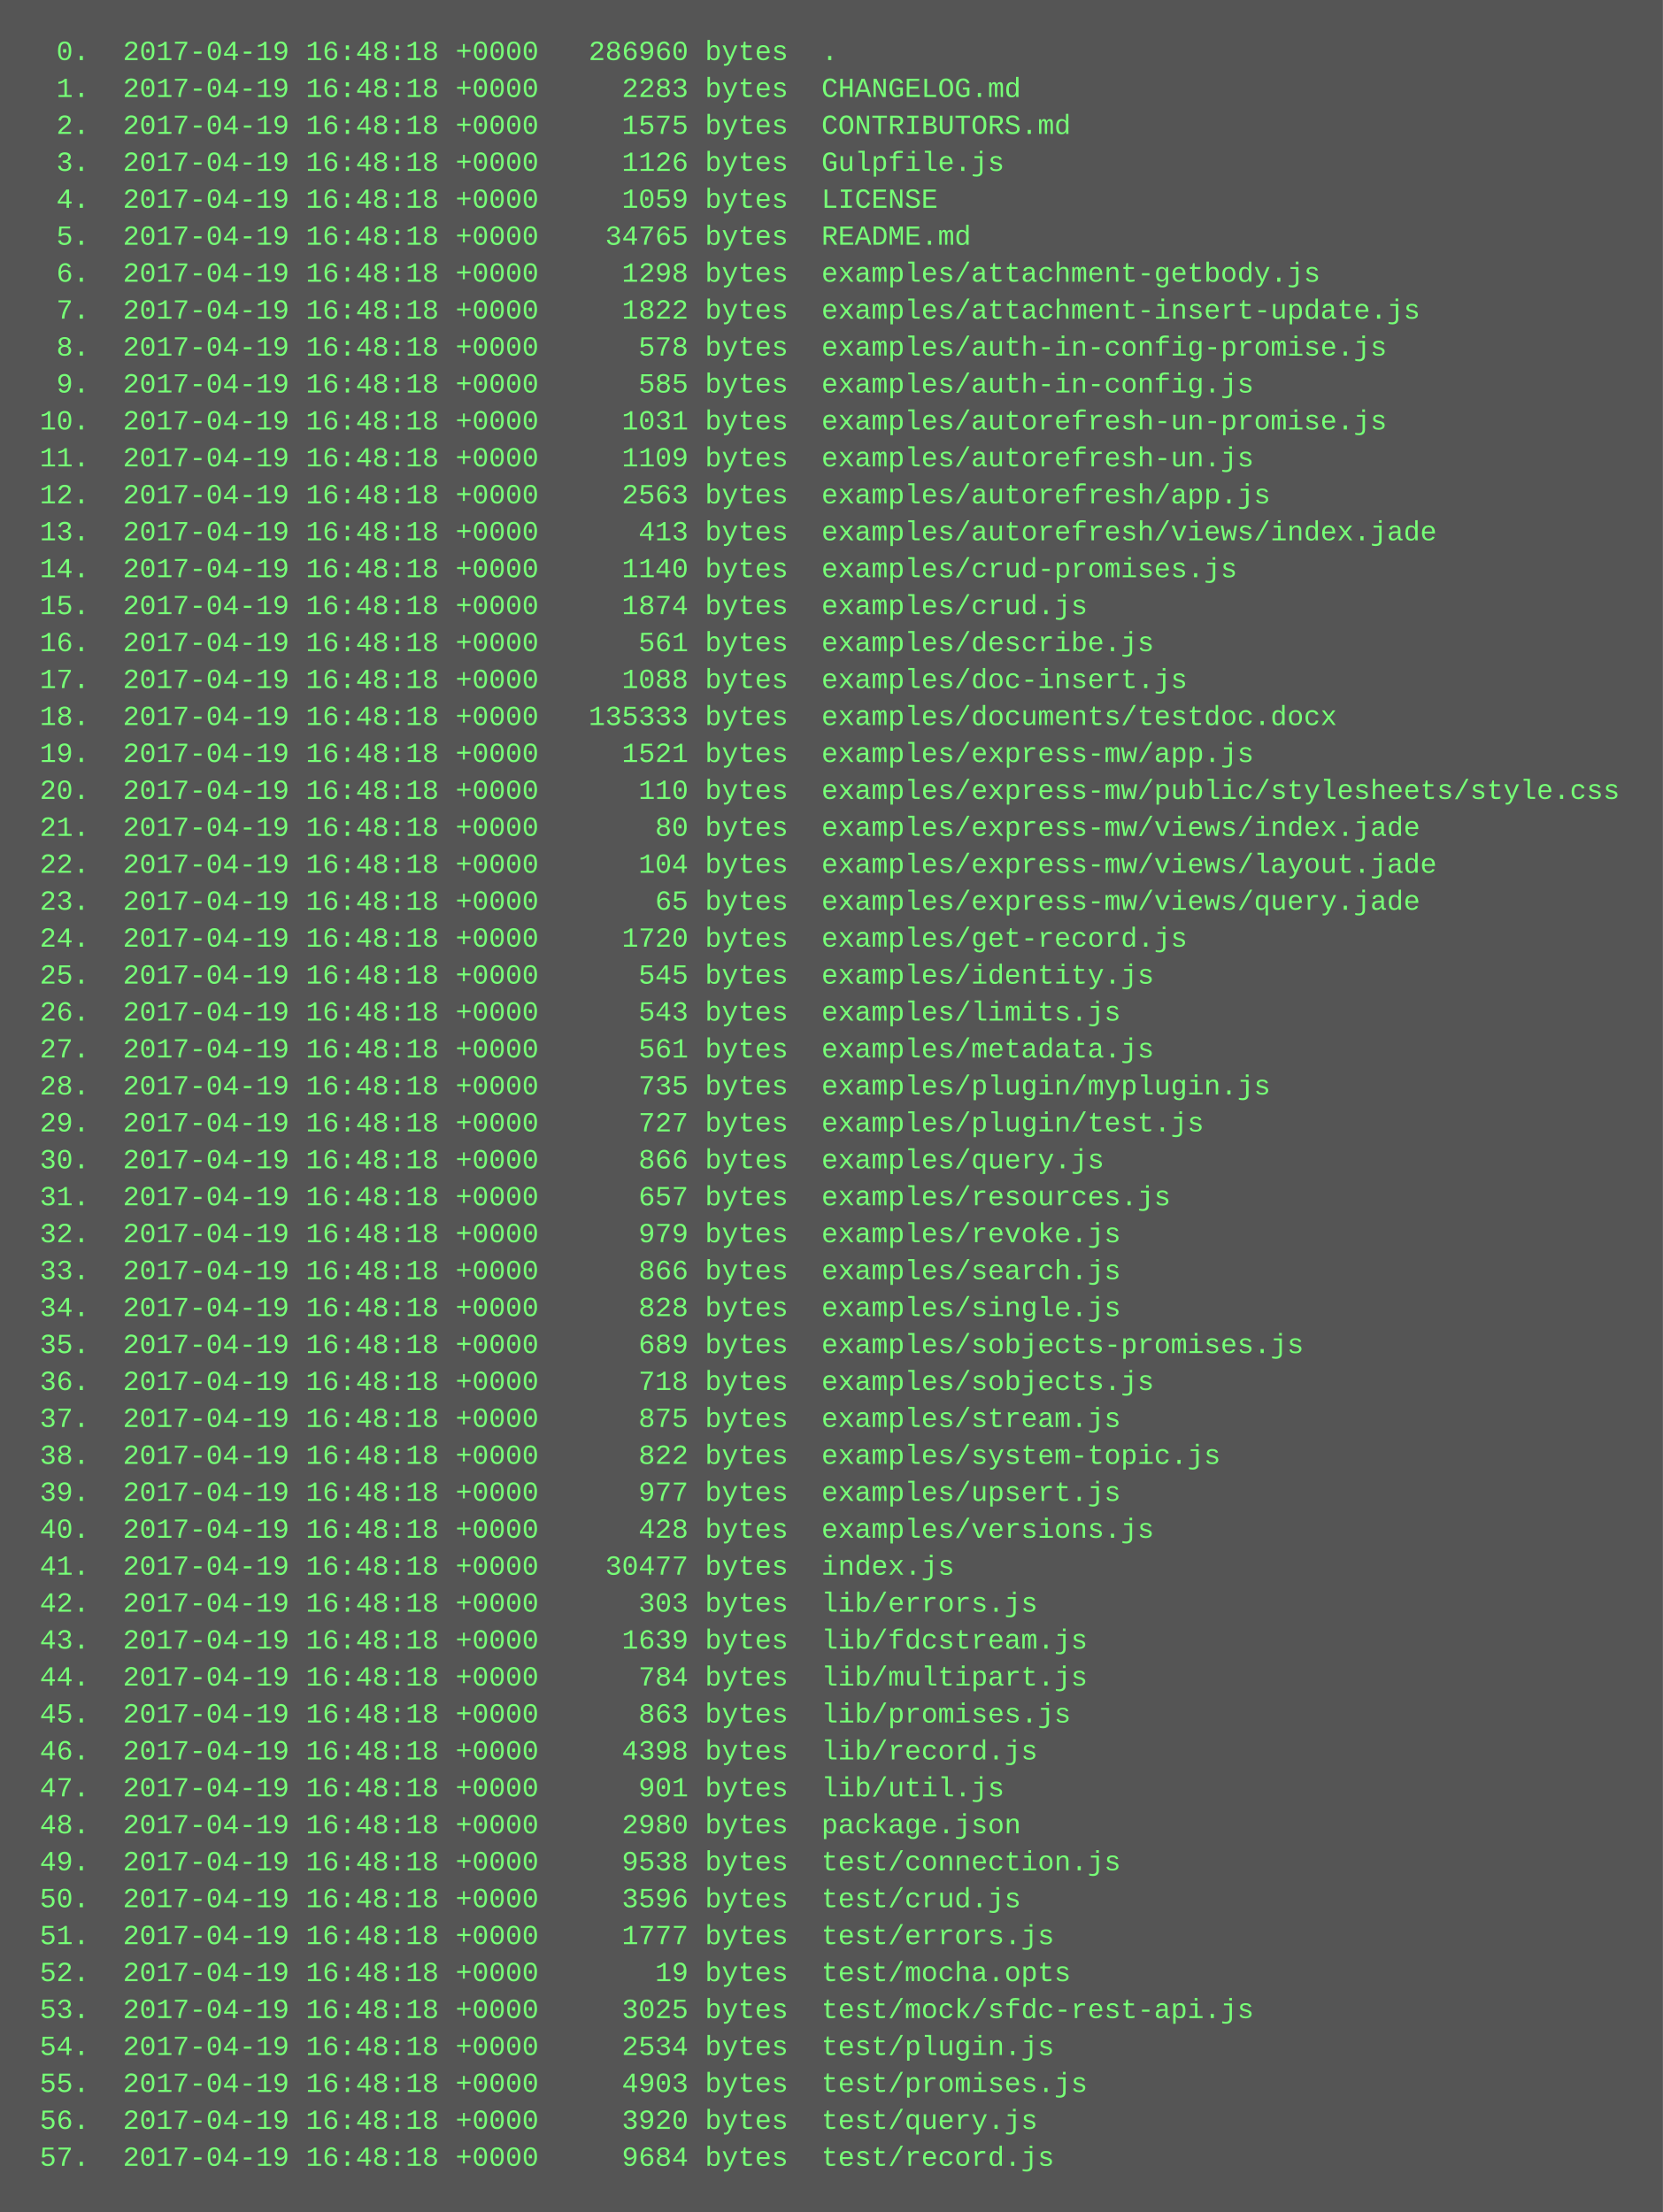
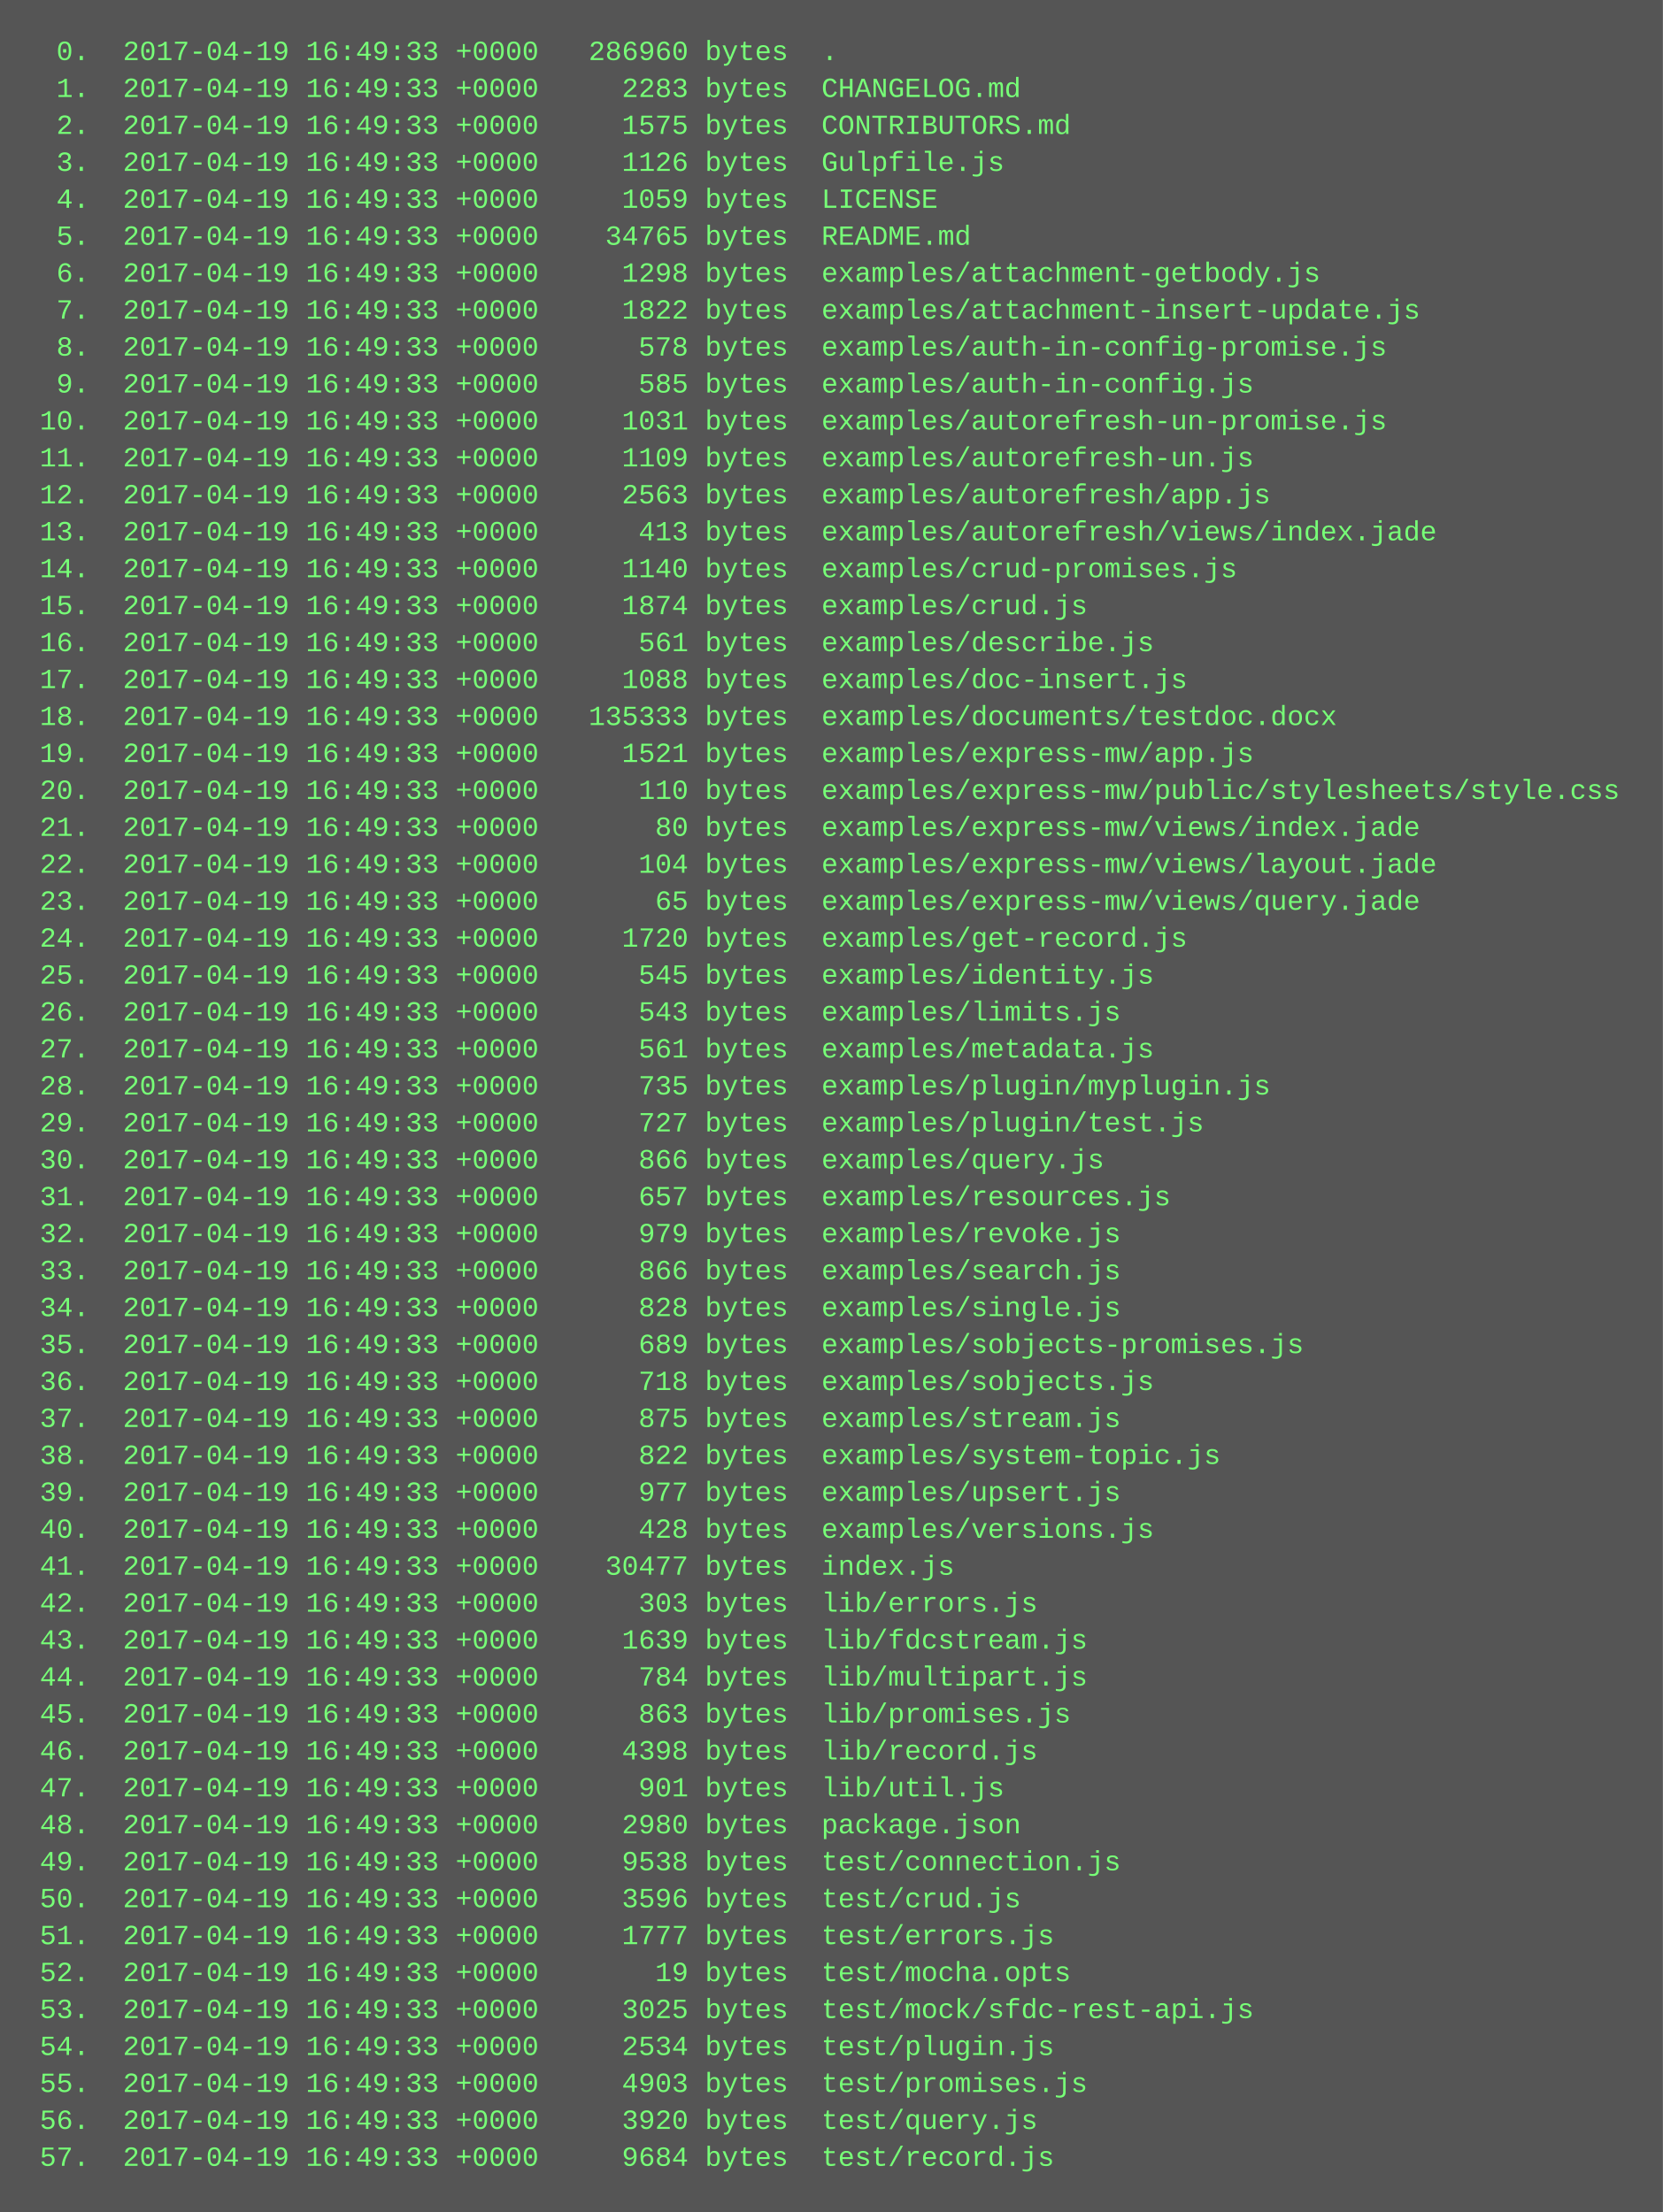
<svg xmlns="http://www.w3.org/2000/svg" height="958" width="720">
  <rect height="958" fill="#555" width="720" />
  <text fill="#7f7" font-family="Courier New" font-size="12" xml:space="preserve">
-     <tspan x="10" y="26">  0.  2017-04-19 16:48:18 +0000   286960 bytes  .</tspan>
-     <tspan x="10" y="42">  1.  2017-04-19 16:48:18 +0000     2283 bytes  CHANGELOG.md</tspan>
-     <tspan x="10" y="58">  2.  2017-04-19 16:48:18 +0000     1575 bytes  CONTRIBUTORS.md</tspan>
-     <tspan x="10" y="74">  3.  2017-04-19 16:48:18 +0000     1126 bytes  Gulpfile.js</tspan>
-     <tspan x="10" y="90">  4.  2017-04-19 16:48:18 +0000     1059 bytes  LICENSE</tspan>
-     <tspan x="10" y="106">  5.  2017-04-19 16:48:18 +0000    34765 bytes  README.md</tspan>
-     <tspan x="10" y="122">  6.  2017-04-19 16:48:18 +0000     1298 bytes  examples/attachment-getbody.js</tspan>
-     <tspan x="10" y="138">  7.  2017-04-19 16:48:18 +0000     1822 bytes  examples/attachment-insert-update.js</tspan>
-     <tspan x="10" y="154">  8.  2017-04-19 16:48:18 +0000      578 bytes  examples/auth-in-config-promise.js</tspan>
-     <tspan x="10" y="170">  9.  2017-04-19 16:48:18 +0000      585 bytes  examples/auth-in-config.js</tspan>
-     <tspan x="10" y="186"> 10.  2017-04-19 16:48:18 +0000     1031 bytes  examples/autorefresh-un-promise.js</tspan>
-     <tspan x="10" y="202"> 11.  2017-04-19 16:48:18 +0000     1109 bytes  examples/autorefresh-un.js</tspan>
-     <tspan x="10" y="218"> 12.  2017-04-19 16:48:18 +0000     2563 bytes  examples/autorefresh/app.js</tspan>
-     <tspan x="10" y="234"> 13.  2017-04-19 16:48:18 +0000      413 bytes  examples/autorefresh/views/index.jade</tspan>
-     <tspan x="10" y="250"> 14.  2017-04-19 16:48:18 +0000     1140 bytes  examples/crud-promises.js</tspan>
-     <tspan x="10" y="266"> 15.  2017-04-19 16:48:18 +0000     1874 bytes  examples/crud.js</tspan>
-     <tspan x="10" y="282"> 16.  2017-04-19 16:48:18 +0000      561 bytes  examples/describe.js</tspan>
-     <tspan x="10" y="298"> 17.  2017-04-19 16:48:18 +0000     1088 bytes  examples/doc-insert.js</tspan>
-     <tspan x="10" y="314"> 18.  2017-04-19 16:48:18 +0000   135333 bytes  examples/documents/testdoc.docx</tspan>
-     <tspan x="10" y="330"> 19.  2017-04-19 16:48:18 +0000     1521 bytes  examples/express-mw/app.js</tspan>
-     <tspan x="10" y="346"> 20.  2017-04-19 16:48:18 +0000      110 bytes  examples/express-mw/public/stylesheets/style.css</tspan>
-     <tspan x="10" y="362"> 21.  2017-04-19 16:48:18 +0000       80 bytes  examples/express-mw/views/index.jade</tspan>
-     <tspan x="10" y="378"> 22.  2017-04-19 16:48:18 +0000      104 bytes  examples/express-mw/views/layout.jade</tspan>
-     <tspan x="10" y="394"> 23.  2017-04-19 16:48:18 +0000       65 bytes  examples/express-mw/views/query.jade</tspan>
-     <tspan x="10" y="410"> 24.  2017-04-19 16:48:18 +0000     1720 bytes  examples/get-record.js</tspan>
-     <tspan x="10" y="426"> 25.  2017-04-19 16:48:18 +0000      545 bytes  examples/identity.js</tspan>
-     <tspan x="10" y="442"> 26.  2017-04-19 16:48:18 +0000      543 bytes  examples/limits.js</tspan>
-     <tspan x="10" y="458"> 27.  2017-04-19 16:48:18 +0000      561 bytes  examples/metadata.js</tspan>
-     <tspan x="10" y="474"> 28.  2017-04-19 16:48:18 +0000      735 bytes  examples/plugin/myplugin.js</tspan>
-     <tspan x="10" y="490"> 29.  2017-04-19 16:48:18 +0000      727 bytes  examples/plugin/test.js</tspan>
-     <tspan x="10" y="506"> 30.  2017-04-19 16:48:18 +0000      866 bytes  examples/query.js</tspan>
-     <tspan x="10" y="522"> 31.  2017-04-19 16:48:18 +0000      657 bytes  examples/resources.js</tspan>
-     <tspan x="10" y="538"> 32.  2017-04-19 16:48:18 +0000      979 bytes  examples/revoke.js</tspan>
-     <tspan x="10" y="554"> 33.  2017-04-19 16:48:18 +0000      866 bytes  examples/search.js</tspan>
-     <tspan x="10" y="570"> 34.  2017-04-19 16:48:18 +0000      828 bytes  examples/single.js</tspan>
-     <tspan x="10" y="586"> 35.  2017-04-19 16:48:18 +0000      689 bytes  examples/sobjects-promises.js</tspan>
-     <tspan x="10" y="602"> 36.  2017-04-19 16:48:18 +0000      718 bytes  examples/sobjects.js</tspan>
-     <tspan x="10" y="618"> 37.  2017-04-19 16:48:18 +0000      875 bytes  examples/stream.js</tspan>
-     <tspan x="10" y="634"> 38.  2017-04-19 16:48:18 +0000      822 bytes  examples/system-topic.js</tspan>
-     <tspan x="10" y="650"> 39.  2017-04-19 16:48:18 +0000      977 bytes  examples/upsert.js</tspan>
-     <tspan x="10" y="666"> 40.  2017-04-19 16:48:18 +0000      428 bytes  examples/versions.js</tspan>
-     <tspan x="10" y="682"> 41.  2017-04-19 16:48:18 +0000    30477 bytes  index.js</tspan>
-     <tspan x="10" y="698"> 42.  2017-04-19 16:48:18 +0000      303 bytes  lib/errors.js</tspan>
-     <tspan x="10" y="714"> 43.  2017-04-19 16:48:18 +0000     1639 bytes  lib/fdcstream.js</tspan>
-     <tspan x="10" y="730"> 44.  2017-04-19 16:48:18 +0000      784 bytes  lib/multipart.js</tspan>
-     <tspan x="10" y="746"> 45.  2017-04-19 16:48:18 +0000      863 bytes  lib/promises.js</tspan>
-     <tspan x="10" y="762"> 46.  2017-04-19 16:48:18 +0000     4398 bytes  lib/record.js</tspan>
-     <tspan x="10" y="778"> 47.  2017-04-19 16:48:18 +0000      901 bytes  lib/util.js</tspan>
-     <tspan x="10" y="794"> 48.  2017-04-19 16:48:18 +0000     2980 bytes  package.json</tspan>
-     <tspan x="10" y="810"> 49.  2017-04-19 16:48:18 +0000     9538 bytes  test/connection.js</tspan>
-     <tspan x="10" y="826"> 50.  2017-04-19 16:48:18 +0000     3596 bytes  test/crud.js</tspan>
-     <tspan x="10" y="842"> 51.  2017-04-19 16:48:18 +0000     1777 bytes  test/errors.js</tspan>
-     <tspan x="10" y="858"> 52.  2017-04-19 16:48:18 +0000       19 bytes  test/mocha.opts</tspan>
-     <tspan x="10" y="874"> 53.  2017-04-19 16:48:18 +0000     3025 bytes  test/mock/sfdc-rest-api.js</tspan>
-     <tspan x="10" y="890"> 54.  2017-04-19 16:48:18 +0000     2534 bytes  test/plugin.js</tspan>
-     <tspan x="10" y="906"> 55.  2017-04-19 16:48:18 +0000     4903 bytes  test/promises.js</tspan>
-     <tspan x="10" y="922"> 56.  2017-04-19 16:48:18 +0000     3920 bytes  test/query.js</tspan>
-     <tspan x="10" y="938"> 57.  2017-04-19 16:48:18 +0000     9684 bytes  test/record.js</tspan>
+     <tspan x="10" y="26">  0.  2017-04-19 16:49:33 +0000   286960 bytes  .</tspan>
+     <tspan x="10" y="42">  1.  2017-04-19 16:49:33 +0000     2283 bytes  CHANGELOG.md</tspan>
+     <tspan x="10" y="58">  2.  2017-04-19 16:49:33 +0000     1575 bytes  CONTRIBUTORS.md</tspan>
+     <tspan x="10" y="74">  3.  2017-04-19 16:49:33 +0000     1126 bytes  Gulpfile.js</tspan>
+     <tspan x="10" y="90">  4.  2017-04-19 16:49:33 +0000     1059 bytes  LICENSE</tspan>
+     <tspan x="10" y="106">  5.  2017-04-19 16:49:33 +0000    34765 bytes  README.md</tspan>
+     <tspan x="10" y="122">  6.  2017-04-19 16:49:33 +0000     1298 bytes  examples/attachment-getbody.js</tspan>
+     <tspan x="10" y="138">  7.  2017-04-19 16:49:33 +0000     1822 bytes  examples/attachment-insert-update.js</tspan>
+     <tspan x="10" y="154">  8.  2017-04-19 16:49:33 +0000      578 bytes  examples/auth-in-config-promise.js</tspan>
+     <tspan x="10" y="170">  9.  2017-04-19 16:49:33 +0000      585 bytes  examples/auth-in-config.js</tspan>
+     <tspan x="10" y="186"> 10.  2017-04-19 16:49:33 +0000     1031 bytes  examples/autorefresh-un-promise.js</tspan>
+     <tspan x="10" y="202"> 11.  2017-04-19 16:49:33 +0000     1109 bytes  examples/autorefresh-un.js</tspan>
+     <tspan x="10" y="218"> 12.  2017-04-19 16:49:33 +0000     2563 bytes  examples/autorefresh/app.js</tspan>
+     <tspan x="10" y="234"> 13.  2017-04-19 16:49:33 +0000      413 bytes  examples/autorefresh/views/index.jade</tspan>
+     <tspan x="10" y="250"> 14.  2017-04-19 16:49:33 +0000     1140 bytes  examples/crud-promises.js</tspan>
+     <tspan x="10" y="266"> 15.  2017-04-19 16:49:33 +0000     1874 bytes  examples/crud.js</tspan>
+     <tspan x="10" y="282"> 16.  2017-04-19 16:49:33 +0000      561 bytes  examples/describe.js</tspan>
+     <tspan x="10" y="298"> 17.  2017-04-19 16:49:33 +0000     1088 bytes  examples/doc-insert.js</tspan>
+     <tspan x="10" y="314"> 18.  2017-04-19 16:49:33 +0000   135333 bytes  examples/documents/testdoc.docx</tspan>
+     <tspan x="10" y="330"> 19.  2017-04-19 16:49:33 +0000     1521 bytes  examples/express-mw/app.js</tspan>
+     <tspan x="10" y="346"> 20.  2017-04-19 16:49:33 +0000      110 bytes  examples/express-mw/public/stylesheets/style.css</tspan>
+     <tspan x="10" y="362"> 21.  2017-04-19 16:49:33 +0000       80 bytes  examples/express-mw/views/index.jade</tspan>
+     <tspan x="10" y="378"> 22.  2017-04-19 16:49:33 +0000      104 bytes  examples/express-mw/views/layout.jade</tspan>
+     <tspan x="10" y="394"> 23.  2017-04-19 16:49:33 +0000       65 bytes  examples/express-mw/views/query.jade</tspan>
+     <tspan x="10" y="410"> 24.  2017-04-19 16:49:33 +0000     1720 bytes  examples/get-record.js</tspan>
+     <tspan x="10" y="426"> 25.  2017-04-19 16:49:33 +0000      545 bytes  examples/identity.js</tspan>
+     <tspan x="10" y="442"> 26.  2017-04-19 16:49:33 +0000      543 bytes  examples/limits.js</tspan>
+     <tspan x="10" y="458"> 27.  2017-04-19 16:49:33 +0000      561 bytes  examples/metadata.js</tspan>
+     <tspan x="10" y="474"> 28.  2017-04-19 16:49:33 +0000      735 bytes  examples/plugin/myplugin.js</tspan>
+     <tspan x="10" y="490"> 29.  2017-04-19 16:49:33 +0000      727 bytes  examples/plugin/test.js</tspan>
+     <tspan x="10" y="506"> 30.  2017-04-19 16:49:33 +0000      866 bytes  examples/query.js</tspan>
+     <tspan x="10" y="522"> 31.  2017-04-19 16:49:33 +0000      657 bytes  examples/resources.js</tspan>
+     <tspan x="10" y="538"> 32.  2017-04-19 16:49:33 +0000      979 bytes  examples/revoke.js</tspan>
+     <tspan x="10" y="554"> 33.  2017-04-19 16:49:33 +0000      866 bytes  examples/search.js</tspan>
+     <tspan x="10" y="570"> 34.  2017-04-19 16:49:33 +0000      828 bytes  examples/single.js</tspan>
+     <tspan x="10" y="586"> 35.  2017-04-19 16:49:33 +0000      689 bytes  examples/sobjects-promises.js</tspan>
+     <tspan x="10" y="602"> 36.  2017-04-19 16:49:33 +0000      718 bytes  examples/sobjects.js</tspan>
+     <tspan x="10" y="618"> 37.  2017-04-19 16:49:33 +0000      875 bytes  examples/stream.js</tspan>
+     <tspan x="10" y="634"> 38.  2017-04-19 16:49:33 +0000      822 bytes  examples/system-topic.js</tspan>
+     <tspan x="10" y="650"> 39.  2017-04-19 16:49:33 +0000      977 bytes  examples/upsert.js</tspan>
+     <tspan x="10" y="666"> 40.  2017-04-19 16:49:33 +0000      428 bytes  examples/versions.js</tspan>
+     <tspan x="10" y="682"> 41.  2017-04-19 16:49:33 +0000    30477 bytes  index.js</tspan>
+     <tspan x="10" y="698"> 42.  2017-04-19 16:49:33 +0000      303 bytes  lib/errors.js</tspan>
+     <tspan x="10" y="714"> 43.  2017-04-19 16:49:33 +0000     1639 bytes  lib/fdcstream.js</tspan>
+     <tspan x="10" y="730"> 44.  2017-04-19 16:49:33 +0000      784 bytes  lib/multipart.js</tspan>
+     <tspan x="10" y="746"> 45.  2017-04-19 16:49:33 +0000      863 bytes  lib/promises.js</tspan>
+     <tspan x="10" y="762"> 46.  2017-04-19 16:49:33 +0000     4398 bytes  lib/record.js</tspan>
+     <tspan x="10" y="778"> 47.  2017-04-19 16:49:33 +0000      901 bytes  lib/util.js</tspan>
+     <tspan x="10" y="794"> 48.  2017-04-19 16:49:33 +0000     2980 bytes  package.json</tspan>
+     <tspan x="10" y="810"> 49.  2017-04-19 16:49:33 +0000     9538 bytes  test/connection.js</tspan>
+     <tspan x="10" y="826"> 50.  2017-04-19 16:49:33 +0000     3596 bytes  test/crud.js</tspan>
+     <tspan x="10" y="842"> 51.  2017-04-19 16:49:33 +0000     1777 bytes  test/errors.js</tspan>
+     <tspan x="10" y="858"> 52.  2017-04-19 16:49:33 +0000       19 bytes  test/mocha.opts</tspan>
+     <tspan x="10" y="874"> 53.  2017-04-19 16:49:33 +0000     3025 bytes  test/mock/sfdc-rest-api.js</tspan>
+     <tspan x="10" y="890"> 54.  2017-04-19 16:49:33 +0000     2534 bytes  test/plugin.js</tspan>
+     <tspan x="10" y="906"> 55.  2017-04-19 16:49:33 +0000     4903 bytes  test/promises.js</tspan>
+     <tspan x="10" y="922"> 56.  2017-04-19 16:49:33 +0000     3920 bytes  test/query.js</tspan>
+     <tspan x="10" y="938"> 57.  2017-04-19 16:49:33 +0000     9684 bytes  test/record.js</tspan>
  </text>
</svg>
